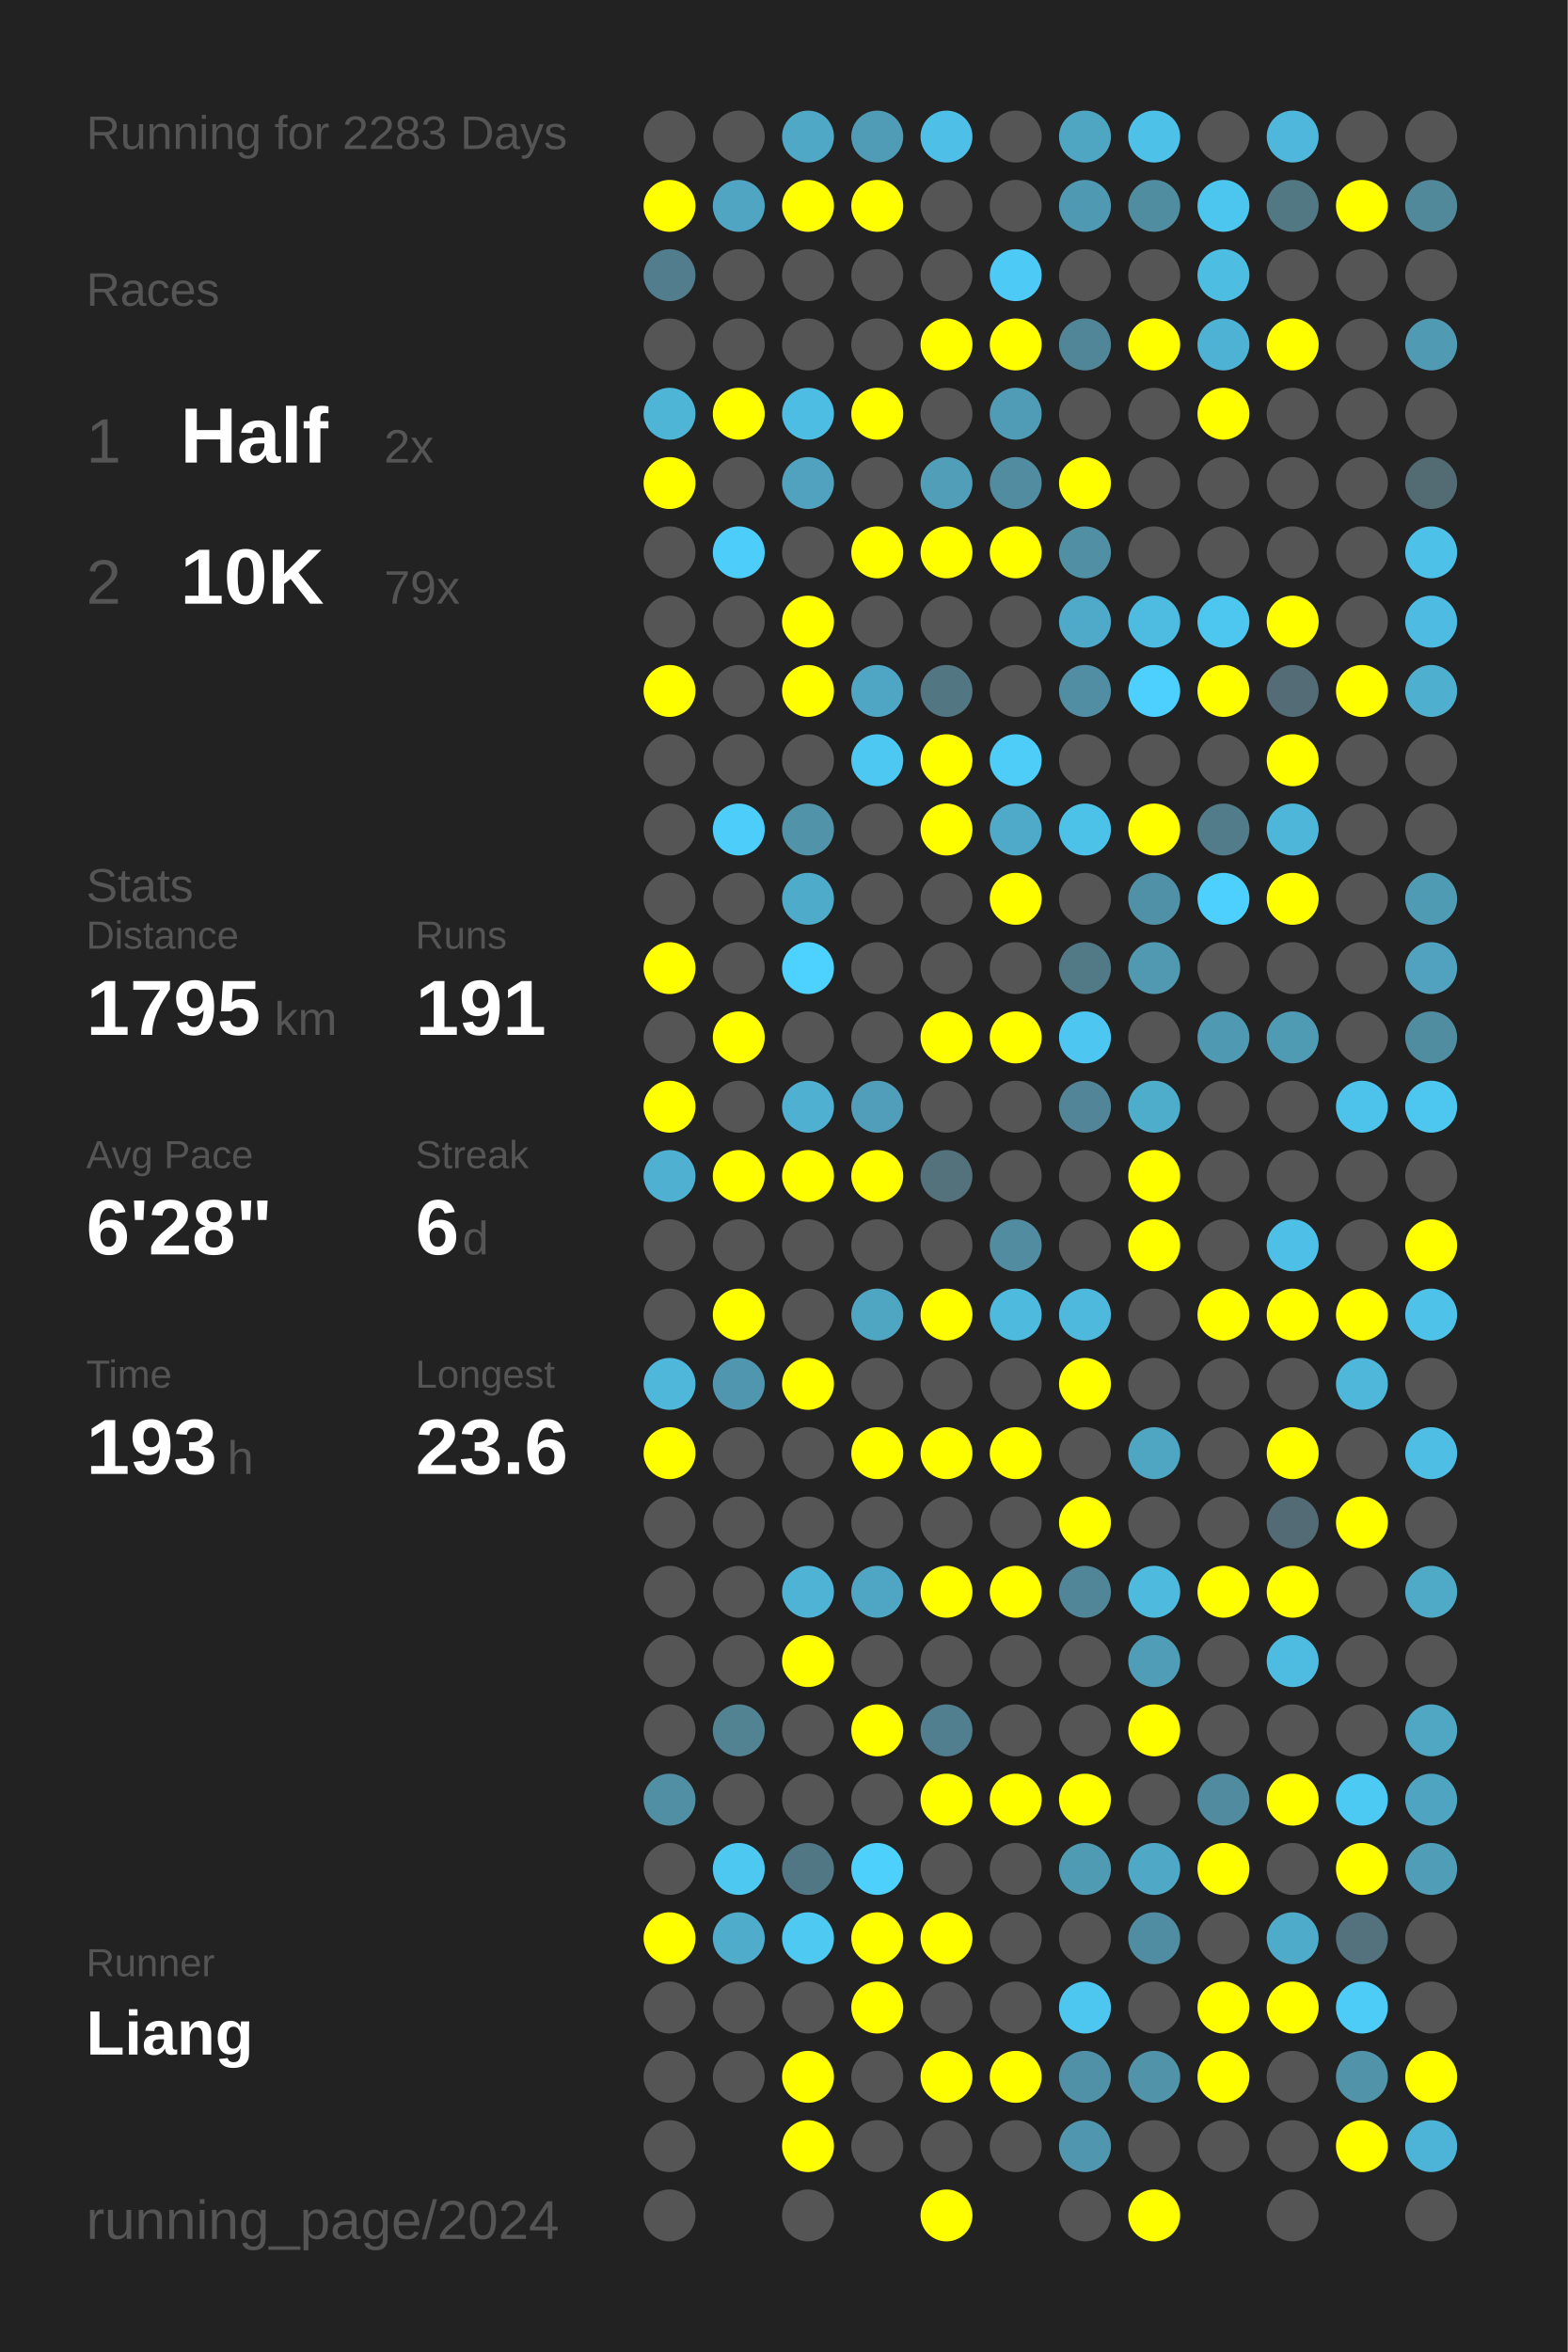
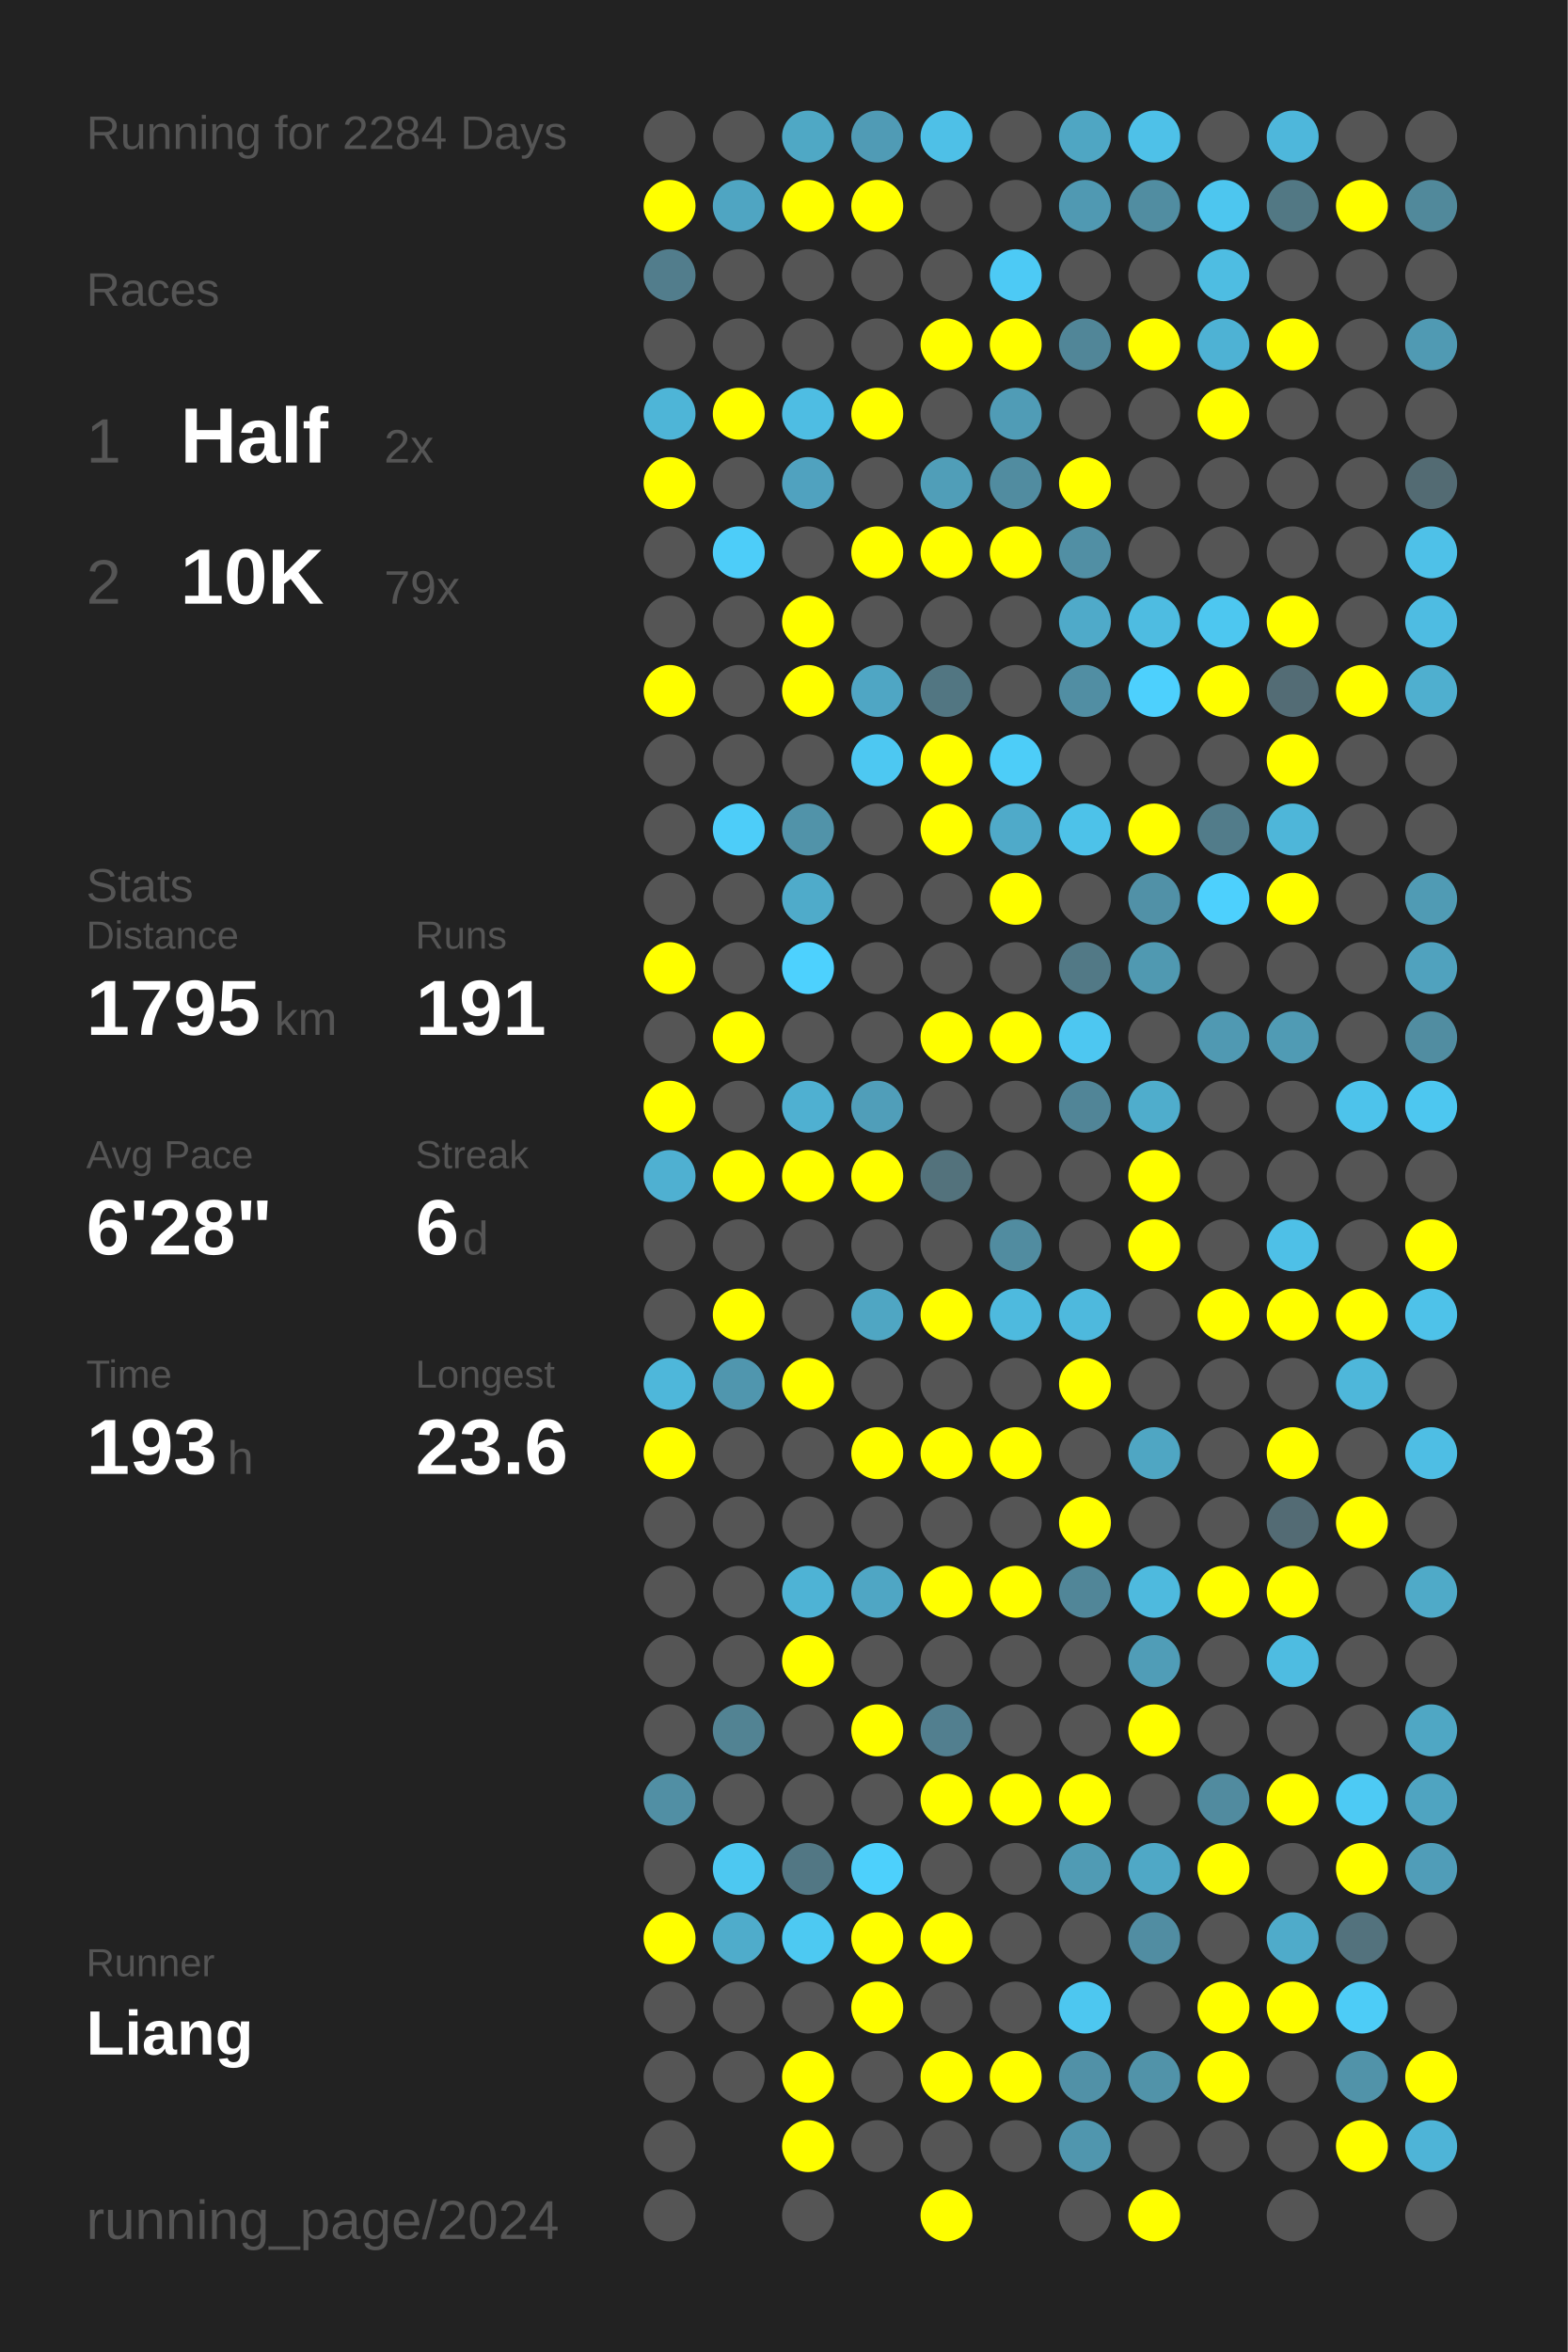
<svg xmlns="http://www.w3.org/2000/svg" baseProfile="full" height="300mm" version="1.1" viewBox="0,0,200,300" width="200mm">
  <defs />
  <rect fill="#222222" height="300" width="200" x="0" y="0" />
-   <text fill="#555555" style="font-size:6px; font-family:Arial;" x="11" y="19">Running for 2283 Days</text>
+   <text fill="#555555" style="font-size:6px; font-family:Arial;" x="11" y="19">Running for 2284 Days</text>
  <text fill="#555555" style="font-size:6px; font-family:Arial;" x="11" y="39">Races</text>
  <text fill="#555555" style="font-size:8px; font-family:Arial;" x="11" y="59">1</text>
  <text fill="#FFFFFF" style="font-size:10px; font-family:Arial; font-weight:bold;" x="23" y="59">Half</text>
  <text fill="#555555" style="font-size:6px; font-family:Arial;" x="49" y="59">2x</text>
  <text fill="#555555" style="font-size:8px; font-family:Arial;" x="11" y="77">2</text>
  <text fill="#FFFFFF" style="font-size:10px; font-family:Arial; font-weight:bold;" x="23" y="77">10K</text>
  <text fill="#555555" style="font-size:6px; font-family:Arial;" x="49" y="77">79x</text>
  <text fill="#555555" style="font-size:6px; font-family:Arial;" x="11" y="115">Stats</text>
  <text fill="#555555" style="font-size:5px; font-family:Arial;" x="11" y="121">Distance</text>
  <text fill="#FFFFFF" style="font-size:10px; font-family:Arial; font-weight:bold;" x="11" y="132">1795</text>
  <text fill="#555555" style="font-size:6px; font-family:Arial;" x="35" y="132">km</text>
  <text fill="#555555" style="font-size:5px; font-family:Arial;" x="53" y="121">Runs</text>
  <text fill="#FFFFFF" style="font-size:10px; font-family:Arial; font-weight:bold;" x="53" y="132">191</text>
  <text fill="#555555" style="font-size:5px; font-family:Arial;" x="11" y="149">Avg Pace</text>
  <text fill="#FFFFFF" style="font-size:10px; font-family:Arial; font-weight:bold;" x="11" y="160">6'28"</text>
  <text fill="#555555" style="font-size:5px; font-family:Arial;" x="53" y="149">Streak</text>
  <text fill="#FFFFFF" style="font-size:10px; font-family:Arial; font-weight:bold;" x="53" y="160">6</text>
  <text fill="#555555" style="font-size:6px; font-family:Arial;" x="59" y="160">d</text>
  <text fill="#555555" style="font-size:5px; font-family:Arial;" x="11" y="177">Time</text>
  <text fill="#FFFFFF" style="font-size:10px; font-family:Arial; font-weight:bold;" x="11" y="188">193</text>
  <text fill="#555555" style="font-size:6px; font-family:Arial;" x="29" y="188">h</text>
  <text fill="#555555" style="font-size:5px; font-family:Arial;" x="53" y="177">Longest</text>
  <text fill="#FFFFFF" style="font-size:10px; font-family:Arial; font-weight:bold;" x="53" y="188">23.6</text>
  <text fill="#555555" style="font-size:5px; font-family:Arial;" x="11" y="252.065">Runner</text>
  <text fill="#FFFFFF" style="font-size:8px; font-family:Arial; font-weight:bold;" x="11" y="262.065">Liang</text>
  <text fill="#555555" style="font-size:7px; font-family:Arial;" x="11" y="285.581">running_page/2024</text>
  <circle cx="85.417" cy="17.419" fill="#555555" r="3.312" />
  <circle cx="85.417" cy="26.258" fill="#FFFF00" r="3.312" />
  <circle cx="85.417" cy="35.097" fill="#527d8c" r="3.312" />
  <circle cx="85.417" cy="43.935" fill="#555555" r="3.312" />
  <circle cx="85.417" cy="52.774" fill="#4eb5d7" r="3.312" />
  <circle cx="85.417" cy="61.613" fill="#FFFF00" r="3.312" />
  <circle cx="85.417" cy="70.452" fill="#555555" r="3.312" />
  <circle cx="85.417" cy="79.29" fill="#555555" r="3.312" />
  <circle cx="85.417" cy="88.129" fill="#FFFF00" r="3.312" />
  <circle cx="85.417" cy="96.968" fill="#555555" r="3.312" />
  <circle cx="85.417" cy="105.806" fill="#555555" r="3.312" />
  <circle cx="85.417" cy="114.645" fill="#555555" r="3.312" />
  <circle cx="85.417" cy="123.484" fill="#FFFF00" r="3.312" />
  <circle cx="85.417" cy="132.323" fill="#555555" r="3.312" />
  <circle cx="85.417" cy="141.161" fill="#FFFF00" r="3.312" />
  <circle cx="85.417" cy="150" fill="#4fb0d1" r="3.312" />
  <circle cx="85.417" cy="158.839" fill="#555555" r="3.312" />
  <circle cx="85.417" cy="167.677" fill="#555555" r="3.312" />
  <circle cx="85.417" cy="176.516" fill="#4eb7da" r="3.312" />
  <circle cx="85.417" cy="185.355" fill="#FFFF00" r="3.312" />
  <circle cx="85.417" cy="194.194" fill="#555555" r="3.312" />
  <circle cx="85.417" cy="203.032" fill="#555555" r="3.312" />
  <circle cx="85.417" cy="211.871" fill="#555555" r="3.312" />
  <circle cx="85.417" cy="220.71" fill="#555555" r="3.312" />
  <circle cx="85.417" cy="229.548" fill="#518fa4" r="3.312" />
  <circle cx="85.417" cy="238.387" fill="#555555" r="3.312" />
  <circle cx="85.417" cy="247.226" fill="#FFFF00" r="3.312" />
  <circle cx="85.417" cy="256.065" fill="#555555" r="3.312" />
  <circle cx="85.417" cy="264.903" fill="#555555" r="3.312" />
  <circle cx="85.417" cy="273.742" fill="#555555" r="3.312" />
  <circle cx="85.417" cy="282.581" fill="#555555" r="3.312" />
  <circle cx="94.25" cy="17.419" fill="#555555" r="3.312" />
  <circle cx="94.25" cy="26.258" fill="#4fa5c2" r="3.312" />
  <circle cx="94.25" cy="35.097" fill="#555555" r="3.312" />
  <circle cx="94.25" cy="43.935" fill="#555555" r="3.312" />
  <circle cx="94.25" cy="52.774" fill="#FFFF00" r="3.312" />
  <circle cx="94.25" cy="61.613" fill="#555555" r="3.312" />
  <circle cx="94.25" cy="70.452" fill="#4dcdf9" r="3.312" />
  <circle cx="94.25" cy="79.29" fill="#555555" r="3.312" />
  <circle cx="94.25" cy="88.129" fill="#555555" r="3.312" />
  <circle cx="94.25" cy="96.968" fill="#555555" r="3.312" />
  <circle cx="94.25" cy="105.806" fill="#4dcdf9" r="3.312" />
  <circle cx="94.25" cy="114.645" fill="#555555" r="3.312" />
  <circle cx="94.25" cy="123.484" fill="#555555" r="3.312" />
  <circle cx="94.25" cy="132.323" fill="#FFFF00" r="3.312" />
  <circle cx="94.25" cy="141.161" fill="#555555" r="3.312" />
  <circle cx="94.25" cy="150" fill="#FFFF00" r="3.312" />
  <circle cx="94.25" cy="158.839" fill="#555555" r="3.312" />
  <circle cx="94.25" cy="167.677" fill="#FFFF00" r="3.312" />
  <circle cx="94.25" cy="176.516" fill="#5096ae" r="3.312" />
  <circle cx="94.25" cy="185.355" fill="#555555" r="3.312" />
  <circle cx="94.25" cy="194.194" fill="#555555" r="3.312" />
  <circle cx="94.25" cy="203.032" fill="#555555" r="3.312" />
  <circle cx="94.25" cy="211.871" fill="#555555" r="3.312" />
  <circle cx="94.25" cy="220.71" fill="#528393" r="3.312" />
  <circle cx="94.25" cy="229.548" fill="#555555" r="3.312" />
  <circle cx="94.25" cy="238.387" fill="#4dc8f1" r="3.312" />
  <circle cx="94.25" cy="247.226" fill="#4faccb" r="3.312" />
  <circle cx="94.25" cy="256.065" fill="#555555" r="3.312" />
  <circle cx="94.25" cy="264.903" fill="#555555" r="3.312" />
  <circle cx="103.083" cy="17.419" fill="#4fa8c5" r="3.312" />
  <circle cx="103.083" cy="26.258" fill="#FFFF00" r="3.312" />
  <circle cx="103.083" cy="35.097" fill="#555555" r="3.312" />
  <circle cx="103.083" cy="43.935" fill="#555555" r="3.312" />
  <circle cx="103.083" cy="52.774" fill="#4ebde3" r="3.312" />
  <circle cx="103.083" cy="61.613" fill="#50a2bf" r="3.312" />
  <circle cx="103.083" cy="70.452" fill="#555555" r="3.312" />
  <circle cx="103.083" cy="79.29" fill="#FFFF00" r="3.312" />
  <circle cx="103.083" cy="88.129" fill="#FFFF00" r="3.312" />
  <circle cx="103.083" cy="96.968" fill="#555555" r="3.312" />
  <circle cx="103.083" cy="105.806" fill="#5193a9" r="3.312" />
  <circle cx="103.083" cy="114.645" fill="#4fabca" r="3.312" />
  <circle cx="103.083" cy="123.484" fill="#4dd1fe" r="3.312" />
  <circle cx="103.083" cy="132.323" fill="#555555" r="3.312" />
  <circle cx="103.083" cy="141.161" fill="#4fb0d1" r="3.312" />
  <circle cx="103.083" cy="150" fill="#FFFF00" r="3.312" />
  <circle cx="103.083" cy="158.839" fill="#555555" r="3.312" />
  <circle cx="103.083" cy="167.677" fill="#555555" r="3.312" />
  <circle cx="103.083" cy="176.516" fill="#FFFF00" r="3.312" />
  <circle cx="103.083" cy="185.355" fill="#555555" r="3.312" />
  <circle cx="103.083" cy="194.194" fill="#555555" r="3.312" />
  <circle cx="103.083" cy="203.032" fill="#4eb3d5" r="3.312" />
  <circle cx="103.083" cy="211.871" fill="#FFFF00" r="3.312" />
  <circle cx="103.083" cy="220.71" fill="#555555" r="3.312" />
  <circle cx="103.083" cy="229.548" fill="#555555" r="3.312" />
  <circle cx="103.083" cy="238.387" fill="#527784" r="3.312" />
  <circle cx="103.083" cy="247.226" fill="#4dc9f2" r="3.312" />
  <circle cx="103.083" cy="256.065" fill="#555555" r="3.312" />
  <circle cx="103.083" cy="264.903" fill="#FFFF00" r="3.312" />
  <circle cx="103.083" cy="273.742" fill="#FFFF00" r="3.312" />
  <circle cx="103.083" cy="282.581" fill="#555555" r="3.312" />
  <circle cx="111.917" cy="17.419" fill="#509bb5" r="3.312" />
  <circle cx="111.917" cy="26.258" fill="#FFFF00" r="3.312" />
  <circle cx="111.917" cy="35.097" fill="#555555" r="3.312" />
  <circle cx="111.917" cy="43.935" fill="#555555" r="3.312" />
  <circle cx="111.917" cy="52.774" fill="#FFFF00" r="3.312" />
  <circle cx="111.917" cy="61.613" fill="#555555" r="3.312" />
  <circle cx="111.917" cy="70.452" fill="#FFFF00" r="3.312" />
  <circle cx="111.917" cy="79.29" fill="#555555" r="3.312" />
  <circle cx="111.917" cy="88.129" fill="#4fa6c4" r="3.312" />
  <circle cx="111.917" cy="96.968" fill="#4dc8f2" r="3.312" />
  <circle cx="111.917" cy="105.806" fill="#555555" r="3.312" />
  <circle cx="111.917" cy="114.645" fill="#555555" r="3.312" />
  <circle cx="111.917" cy="123.484" fill="#555555" r="3.312" />
  <circle cx="111.917" cy="132.323" fill="#555555" r="3.312" />
  <circle cx="111.917" cy="141.161" fill="#509eb9" r="3.312" />
  <circle cx="111.917" cy="150" fill="#FFFF00" r="3.312" />
  <circle cx="111.917" cy="158.839" fill="#555555" r="3.312" />
  <circle cx="111.917" cy="167.677" fill="#4fa6c3" r="3.312" />
  <circle cx="111.917" cy="176.516" fill="#555555" r="3.312" />
  <circle cx="111.917" cy="185.355" fill="#FFFF00" r="3.312" />
  <circle cx="111.917" cy="194.194" fill="#555555" r="3.312" />
  <circle cx="111.917" cy="203.032" fill="#4fa6c4" r="3.312" />
  <circle cx="111.917" cy="211.871" fill="#555555" r="3.312" />
  <circle cx="111.917" cy="220.71" fill="#FFFF00" r="3.312" />
  <circle cx="111.917" cy="229.548" fill="#555555" r="3.312" />
  <circle cx="111.917" cy="238.387" fill="#4dd0fc" r="3.312" />
  <circle cx="111.917" cy="247.226" fill="#FFFF00" r="3.312" />
  <circle cx="111.917" cy="256.065" fill="#FFFF00" r="3.312" />
  <circle cx="111.917" cy="264.903" fill="#555555" r="3.312" />
  <circle cx="111.917" cy="273.742" fill="#555555" r="3.312" />
  <circle cx="120.75" cy="17.419" fill="#4ec0e7" r="3.312" />
  <circle cx="120.75" cy="26.258" fill="#555555" r="3.312" />
  <circle cx="120.75" cy="35.097" fill="#555555" r="3.312" />
  <circle cx="120.75" cy="43.935" fill="#FFFF00" r="3.312" />
  <circle cx="120.75" cy="52.774" fill="#555555" r="3.312" />
  <circle cx="120.75" cy="61.613" fill="#509eb8" r="3.312" />
  <circle cx="120.75" cy="70.452" fill="#FFFF00" r="3.312" />
  <circle cx="120.75" cy="79.29" fill="#555555" r="3.312" />
  <circle cx="120.75" cy="88.129" fill="#527682" r="3.312" />
  <circle cx="120.75" cy="96.968" fill="#FFFF00" r="3.312" />
  <circle cx="120.75" cy="105.806" fill="#FFFF00" r="3.312" />
  <circle cx="120.75" cy="114.645" fill="#555555" r="3.312" />
  <circle cx="120.75" cy="123.484" fill="#555555" r="3.312" />
  <circle cx="120.75" cy="132.323" fill="#FFFF00" r="3.312" />
  <circle cx="120.75" cy="141.161" fill="#555555" r="3.312" />
  <circle cx="120.75" cy="150" fill="#53727c" r="3.312" />
  <circle cx="120.75" cy="158.839" fill="#555555" r="3.312" />
  <circle cx="120.75" cy="167.677" fill="#FFFF00" r="3.312" />
  <circle cx="120.75" cy="176.516" fill="#555555" r="3.312" />
  <circle cx="120.75" cy="185.355" fill="#FFFF00" r="3.312" />
  <circle cx="120.75" cy="194.194" fill="#555555" r="3.312" />
  <circle cx="120.75" cy="203.032" fill="#FFFF00" r="3.312" />
  <circle cx="120.75" cy="211.871" fill="#555555" r="3.312" />
  <circle cx="120.75" cy="220.71" fill="#527f8f" r="3.312" />
  <circle cx="120.75" cy="229.548" fill="#FFFF00" r="3.312" />
  <circle cx="120.75" cy="238.387" fill="#555555" r="3.312" />
  <circle cx="120.75" cy="247.226" fill="#FFFF00" r="3.312" />
  <circle cx="120.75" cy="256.065" fill="#555555" r="3.312" />
  <circle cx="120.75" cy="264.903" fill="#FFFF00" r="3.312" />
  <circle cx="120.75" cy="273.742" fill="#555555" r="3.312" />
  <circle cx="120.75" cy="282.581" fill="#FFFF00" r="3.312" />
  <circle cx="129.583" cy="17.419" fill="#555555" r="3.312" />
  <circle cx="129.583" cy="26.258" fill="#555555" r="3.312" />
  <circle cx="129.583" cy="35.097" fill="#4dcaf5" r="3.312" />
  <circle cx="129.583" cy="43.935" fill="#FFFF00" r="3.312" />
  <circle cx="129.583" cy="52.774" fill="#509cb6" r="3.312" />
  <circle cx="129.583" cy="61.613" fill="#518ca0" r="3.312" />
  <circle cx="129.583" cy="70.452" fill="#FFFF00" r="3.312" />
  <circle cx="129.583" cy="79.29" fill="#555555" r="3.312" />
  <circle cx="129.583" cy="88.129" fill="#555555" r="3.312" />
  <circle cx="129.583" cy="96.968" fill="#4dcdf8" r="3.312" />
  <circle cx="129.583" cy="105.806" fill="#4faac9" r="3.312" />
  <circle cx="129.583" cy="114.645" fill="#FFFF00" r="3.312" />
  <circle cx="129.583" cy="123.484" fill="#555555" r="3.312" />
  <circle cx="129.583" cy="132.323" fill="#FFFF00" r="3.312" />
  <circle cx="129.583" cy="141.161" fill="#555555" r="3.312" />
  <circle cx="129.583" cy="150" fill="#555555" r="3.312" />
  <circle cx="129.583" cy="158.839" fill="#518ca0" r="3.312" />
  <circle cx="129.583" cy="167.677" fill="#4ebade" r="3.312" />
  <circle cx="129.583" cy="176.516" fill="#555555" r="3.312" />
  <circle cx="129.583" cy="185.355" fill="#FFFF00" r="3.312" />
  <circle cx="129.583" cy="194.194" fill="#555555" r="3.312" />
  <circle cx="129.583" cy="203.032" fill="#FFFF00" r="3.312" />
  <circle cx="129.583" cy="211.871" fill="#555555" r="3.312" />
  <circle cx="129.583" cy="220.71" fill="#555555" r="3.312" />
  <circle cx="129.583" cy="229.548" fill="#FFFF00" r="3.312" />
  <circle cx="129.583" cy="238.387" fill="#555555" r="3.312" />
  <circle cx="129.583" cy="247.226" fill="#555555" r="3.312" />
  <circle cx="129.583" cy="256.065" fill="#555555" r="3.312" />
  <circle cx="129.583" cy="264.903" fill="#FFFF00" r="3.312" />
  <circle cx="129.583" cy="273.742" fill="#555555" r="3.312" />
  <circle cx="138.417" cy="17.419" fill="#4fa6c3" r="3.312" />
  <circle cx="138.417" cy="26.258" fill="#5099b2" r="3.312" />
  <circle cx="138.417" cy="35.097" fill="#555555" r="3.312" />
  <circle cx="138.417" cy="43.935" fill="#518698" r="3.312" />
  <circle cx="138.417" cy="52.774" fill="#555555" r="3.312" />
  <circle cx="138.417" cy="61.613" fill="#FFFF00" r="3.312" />
  <circle cx="138.417" cy="70.452" fill="#518fa4" r="3.312" />
  <circle cx="138.417" cy="79.29" fill="#4faac9" r="3.312" />
  <circle cx="138.417" cy="88.129" fill="#518ea3" r="3.312" />
  <circle cx="138.417" cy="96.968" fill="#555555" r="3.312" />
  <circle cx="138.417" cy="105.806" fill="#4dc2e9" r="3.312" />
  <circle cx="138.417" cy="114.645" fill="#555555" r="3.312" />
  <circle cx="138.417" cy="123.484" fill="#527986" r="3.312" />
  <circle cx="138.417" cy="132.323" fill="#4dc7f1" r="3.312" />
  <circle cx="138.417" cy="141.161" fill="#518597" r="3.312" />
  <circle cx="138.417" cy="150" fill="#555555" r="3.312" />
  <circle cx="138.417" cy="158.839" fill="#555555" r="3.312" />
  <circle cx="138.417" cy="167.677" fill="#4eb9dd" r="3.312" />
  <circle cx="138.417" cy="176.516" fill="#FFFF00" r="3.312" />
  <circle cx="138.417" cy="185.355" fill="#555555" r="3.312" />
  <circle cx="138.417" cy="194.194" fill="#FFFF00" r="3.312" />
  <circle cx="138.417" cy="203.032" fill="#518698" r="3.312" />
  <circle cx="138.417" cy="211.871" fill="#555555" r="3.312" />
  <circle cx="138.417" cy="220.71" fill="#555555" r="3.312" />
  <circle cx="138.417" cy="229.548" fill="#FFFF00" r="3.312" />
  <circle cx="138.417" cy="238.387" fill="#509bb4" r="3.312" />
  <circle cx="138.417" cy="247.226" fill="#555555" r="3.312" />
  <circle cx="138.417" cy="256.065" fill="#4dc7f0" r="3.312" />
  <circle cx="138.417" cy="264.903" fill="#5191a7" r="3.312" />
  <circle cx="138.417" cy="273.742" fill="#5096ae" r="3.312" />
  <circle cx="138.417" cy="282.581" fill="#555555" r="3.312" />
  <circle cx="147.25" cy="17.419" fill="#4ec1e8" r="3.312" />
  <circle cx="147.25" cy="26.258" fill="#518da1" r="3.312" />
  <circle cx="147.25" cy="35.097" fill="#555555" r="3.312" />
  <circle cx="147.25" cy="43.935" fill="#FFFF00" r="3.312" />
  <circle cx="147.25" cy="52.774" fill="#555555" r="3.312" />
  <circle cx="147.25" cy="61.613" fill="#555555" r="3.312" />
  <circle cx="147.25" cy="70.452" fill="#555555" r="3.312" />
  <circle cx="147.25" cy="79.29" fill="#4ebce1" r="3.312" />
  <circle cx="147.25" cy="88.129" fill="#4dd0fd" r="3.312" />
  <circle cx="147.25" cy="96.968" fill="#555555" r="3.312" />
  <circle cx="147.25" cy="105.806" fill="#FFFF00" r="3.312" />
  <circle cx="147.25" cy="114.645" fill="#5191a7" r="3.312" />
  <circle cx="147.25" cy="123.484" fill="#5099b1" r="3.312" />
  <circle cx="147.25" cy="132.323" fill="#555555" r="3.312" />
  <circle cx="147.25" cy="141.161" fill="#4fadcc" r="3.312" />
  <circle cx="147.25" cy="150" fill="#FFFF00" r="3.312" />
  <circle cx="147.25" cy="158.839" fill="#FFFF00" r="3.312" />
  <circle cx="147.25" cy="167.677" fill="#555555" r="3.312" />
  <circle cx="147.25" cy="176.516" fill="#555555" r="3.312" />
  <circle cx="147.25" cy="185.355" fill="#4fa6c3" r="3.312" />
  <circle cx="147.25" cy="194.194" fill="#555555" r="3.312" />
  <circle cx="147.25" cy="203.032" fill="#4ebade" r="3.312" />
  <circle cx="147.25" cy="211.871" fill="#509db7" r="3.312" />
  <circle cx="147.25" cy="220.71" fill="#FFFF00" r="3.312" />
  <circle cx="147.25" cy="229.548" fill="#555555" r="3.312" />
  <circle cx="147.25" cy="238.387" fill="#4fa8c6" r="3.312" />
  <circle cx="147.25" cy="247.226" fill="#518da2" r="3.312" />
  <circle cx="147.25" cy="256.065" fill="#555555" r="3.312" />
  <circle cx="147.25" cy="264.903" fill="#5193a9" r="3.312" />
  <circle cx="147.25" cy="273.742" fill="#555555" r="3.312" />
  <circle cx="147.25" cy="282.581" fill="#FFFF00" r="3.312" />
  <circle cx="156.083" cy="17.419" fill="#555555" r="3.312" />
  <circle cx="156.083" cy="26.258" fill="#4dc6ef" r="3.312" />
  <circle cx="156.083" cy="35.097" fill="#4ebde2" r="3.312" />
  <circle cx="156.083" cy="43.935" fill="#4eb2d4" r="3.312" />
  <circle cx="156.083" cy="52.774" fill="#FFFF00" r="3.312" />
  <circle cx="156.083" cy="61.613" fill="#555555" r="3.312" />
  <circle cx="156.083" cy="70.452" fill="#555555" r="3.312" />
  <circle cx="156.083" cy="79.29" fill="#4dc7f0" r="3.312" />
  <circle cx="156.083" cy="88.129" fill="#FFFF00" r="3.312" />
  <circle cx="156.083" cy="96.968" fill="#555555" r="3.312" />
  <circle cx="156.083" cy="105.806" fill="#527c8a" r="3.312" />
  <circle cx="156.083" cy="114.645" fill="#4dd0fd" r="3.312" />
  <circle cx="156.083" cy="123.484" fill="#555555" r="3.312" />
  <circle cx="156.083" cy="132.323" fill="#5099b2" r="3.312" />
  <circle cx="156.083" cy="141.161" fill="#555555" r="3.312" />
  <circle cx="156.083" cy="150" fill="#555555" r="3.312" />
  <circle cx="156.083" cy="158.839" fill="#555555" r="3.312" />
  <circle cx="156.083" cy="167.677" fill="#FFFF00" r="3.312" />
  <circle cx="156.083" cy="176.516" fill="#555555" r="3.312" />
  <circle cx="156.083" cy="185.355" fill="#555555" r="3.312" />
  <circle cx="156.083" cy="194.194" fill="#555555" r="3.312" />
  <circle cx="156.083" cy="203.032" fill="#FFFF00" r="3.312" />
  <circle cx="156.083" cy="211.871" fill="#555555" r="3.312" />
  <circle cx="156.083" cy="220.71" fill="#555555" r="3.312" />
  <circle cx="156.083" cy="229.548" fill="#518b9f" r="3.312" />
  <circle cx="156.083" cy="238.387" fill="#FFFF00" r="3.312" />
  <circle cx="156.083" cy="247.226" fill="#555555" r="3.312" />
  <circle cx="156.083" cy="256.065" fill="#FFFF00" r="3.312" />
  <circle cx="156.083" cy="264.903" fill="#FFFF00" r="3.312" />
  <circle cx="156.083" cy="273.742" fill="#555555" r="3.312" />
  <circle cx="164.917" cy="17.419" fill="#4eb7db" r="3.312" />
  <circle cx="164.917" cy="26.258" fill="#527884" r="3.312" />
  <circle cx="164.917" cy="35.097" fill="#555555" r="3.312" />
  <circle cx="164.917" cy="43.935" fill="#FFFF00" r="3.312" />
  <circle cx="164.917" cy="52.774" fill="#555555" r="3.312" />
  <circle cx="164.917" cy="61.613" fill="#555555" r="3.312" />
  <circle cx="164.917" cy="70.452" fill="#555555" r="3.312" />
  <circle cx="164.917" cy="79.29" fill="#FFFF00" r="3.312" />
  <circle cx="164.917" cy="88.129" fill="#536c75" r="3.312" />
  <circle cx="164.917" cy="96.968" fill="#FFFF00" r="3.312" />
  <circle cx="164.917" cy="105.806" fill="#4eb6d9" r="3.312" />
  <circle cx="164.917" cy="114.645" fill="#FFFF00" r="3.312" />
  <circle cx="164.917" cy="123.484" fill="#555555" r="3.312" />
  <circle cx="164.917" cy="132.323" fill="#509bb4" r="3.312" />
  <circle cx="164.917" cy="141.161" fill="#555555" r="3.312" />
  <circle cx="164.917" cy="150" fill="#555555" r="3.312" />
  <circle cx="164.917" cy="158.839" fill="#4ec0e7" r="3.312" />
  <circle cx="164.917" cy="167.677" fill="#FFFF00" r="3.312" />
  <circle cx="164.917" cy="176.516" fill="#555555" r="3.312" />
  <circle cx="164.917" cy="185.355" fill="#FFFF00" r="3.312" />
  <circle cx="164.917" cy="194.194" fill="#536b74" r="3.312" />
  <circle cx="164.917" cy="203.032" fill="#FFFF00" r="3.312" />
  <circle cx="164.917" cy="211.871" fill="#4ebce1" r="3.312" />
  <circle cx="164.917" cy="220.71" fill="#555555" r="3.312" />
  <circle cx="164.917" cy="229.548" fill="#FFFF00" r="3.312" />
  <circle cx="164.917" cy="238.387" fill="#555555" r="3.312" />
  <circle cx="164.917" cy="247.226" fill="#4fabca" r="3.312" />
  <circle cx="164.917" cy="256.065" fill="#FFFF00" r="3.312" />
  <circle cx="164.917" cy="264.903" fill="#555555" r="3.312" />
  <circle cx="164.917" cy="273.742" fill="#555555" r="3.312" />
  <circle cx="164.917" cy="282.581" fill="#555555" r="3.312" />
  <circle cx="173.75" cy="17.419" fill="#555555" r="3.312" />
  <circle cx="173.75" cy="26.258" fill="#FFFF00" r="3.312" />
  <circle cx="173.75" cy="35.097" fill="#555555" r="3.312" />
  <circle cx="173.75" cy="43.935" fill="#555555" r="3.312" />
  <circle cx="173.75" cy="52.774" fill="#555555" r="3.312" />
  <circle cx="173.75" cy="61.613" fill="#555555" r="3.312" />
  <circle cx="173.75" cy="70.452" fill="#555555" r="3.312" />
  <circle cx="173.75" cy="79.29" fill="#555555" r="3.312" />
  <circle cx="173.75" cy="88.129" fill="#FFFF00" r="3.312" />
  <circle cx="173.75" cy="96.968" fill="#555555" r="3.312" />
  <circle cx="173.75" cy="105.806" fill="#555555" r="3.312" />
  <circle cx="173.75" cy="114.645" fill="#555555" r="3.312" />
  <circle cx="173.75" cy="123.484" fill="#555555" r="3.312" />
  <circle cx="173.75" cy="132.323" fill="#555555" r="3.312" />
  <circle cx="173.75" cy="141.161" fill="#4dc3eb" r="3.312" />
  <circle cx="173.75" cy="150" fill="#555555" r="3.312" />
  <circle cx="173.75" cy="158.839" fill="#555555" r="3.312" />
  <circle cx="173.75" cy="167.677" fill="#FFFF00" r="3.312" />
  <circle cx="173.75" cy="176.516" fill="#4eb7da" r="3.312" />
  <circle cx="173.75" cy="185.355" fill="#555555" r="3.312" />
  <circle cx="173.75" cy="194.194" fill="#FFFF00" r="3.312" />
  <circle cx="173.75" cy="203.032" fill="#555555" r="3.312" />
  <circle cx="173.75" cy="211.871" fill="#555555" r="3.312" />
  <circle cx="173.75" cy="220.71" fill="#555555" r="3.312" />
  <circle cx="173.75" cy="229.548" fill="#4dcaf4" r="3.312" />
  <circle cx="173.75" cy="238.387" fill="#FFFF00" r="3.312" />
  <circle cx="173.75" cy="247.226" fill="#53727d" r="3.312" />
  <circle cx="173.75" cy="256.065" fill="#4dccf7" r="3.312" />
  <circle cx="173.75" cy="264.903" fill="#5193a9" r="3.312" />
  <circle cx="173.75" cy="273.742" fill="#FFFF00" r="3.312" />
  <circle cx="182.583" cy="17.419" fill="#555555" r="3.312" />
  <circle cx="182.583" cy="26.258" fill="#51899b" r="3.312" />
  <circle cx="182.583" cy="35.097" fill="#555555" r="3.312" />
  <circle cx="182.583" cy="43.935" fill="#509ab3" r="3.312" />
  <circle cx="182.583" cy="52.774" fill="#555555" r="3.312" />
  <circle cx="182.583" cy="61.613" fill="#536b73" r="3.312" />
  <circle cx="182.583" cy="70.452" fill="#4ec1e8" r="3.312" />
  <circle cx="182.583" cy="79.29" fill="#4ebce2" r="3.312" />
  <circle cx="182.583" cy="88.129" fill="#4fafcf" r="3.312" />
  <circle cx="182.583" cy="96.968" fill="#555555" r="3.312" />
  <circle cx="182.583" cy="105.806" fill="#555555" r="3.312" />
  <circle cx="182.583" cy="114.645" fill="#509bb4" r="3.312" />
  <circle cx="182.583" cy="123.484" fill="#50a2be" r="3.312" />
  <circle cx="182.583" cy="132.323" fill="#518da1" r="3.312" />
  <circle cx="182.583" cy="141.161" fill="#4dc7f0" r="3.312" />
  <circle cx="182.583" cy="150" fill="#555555" r="3.312" />
  <circle cx="182.583" cy="158.839" fill="#FFFF00" r="3.312" />
  <circle cx="182.583" cy="167.677" fill="#4ec2e9" r="3.312" />
  <circle cx="182.583" cy="176.516" fill="#555555" r="3.312" />
  <circle cx="182.583" cy="185.355" fill="#4ebee4" r="3.312" />
  <circle cx="182.583" cy="194.194" fill="#555555" r="3.312" />
  <circle cx="182.583" cy="203.032" fill="#4faac8" r="3.312" />
  <circle cx="182.583" cy="211.871" fill="#555555" r="3.312" />
  <circle cx="182.583" cy="220.71" fill="#4fa7c4" r="3.312" />
  <circle cx="182.583" cy="229.548" fill="#4fa4c1" r="3.312" />
  <circle cx="182.583" cy="238.387" fill="#509db8" r="3.312" />
  <circle cx="182.583" cy="247.226" fill="#555555" r="3.312" />
  <circle cx="182.583" cy="256.065" fill="#555555" r="3.312" />
  <circle cx="182.583" cy="264.903" fill="#FFFF00" r="3.312" />
  <circle cx="182.583" cy="273.742" fill="#4eb4d7" r="3.312" />
  <circle cx="182.583" cy="282.581" fill="#555555" r="3.312" />
</svg>
